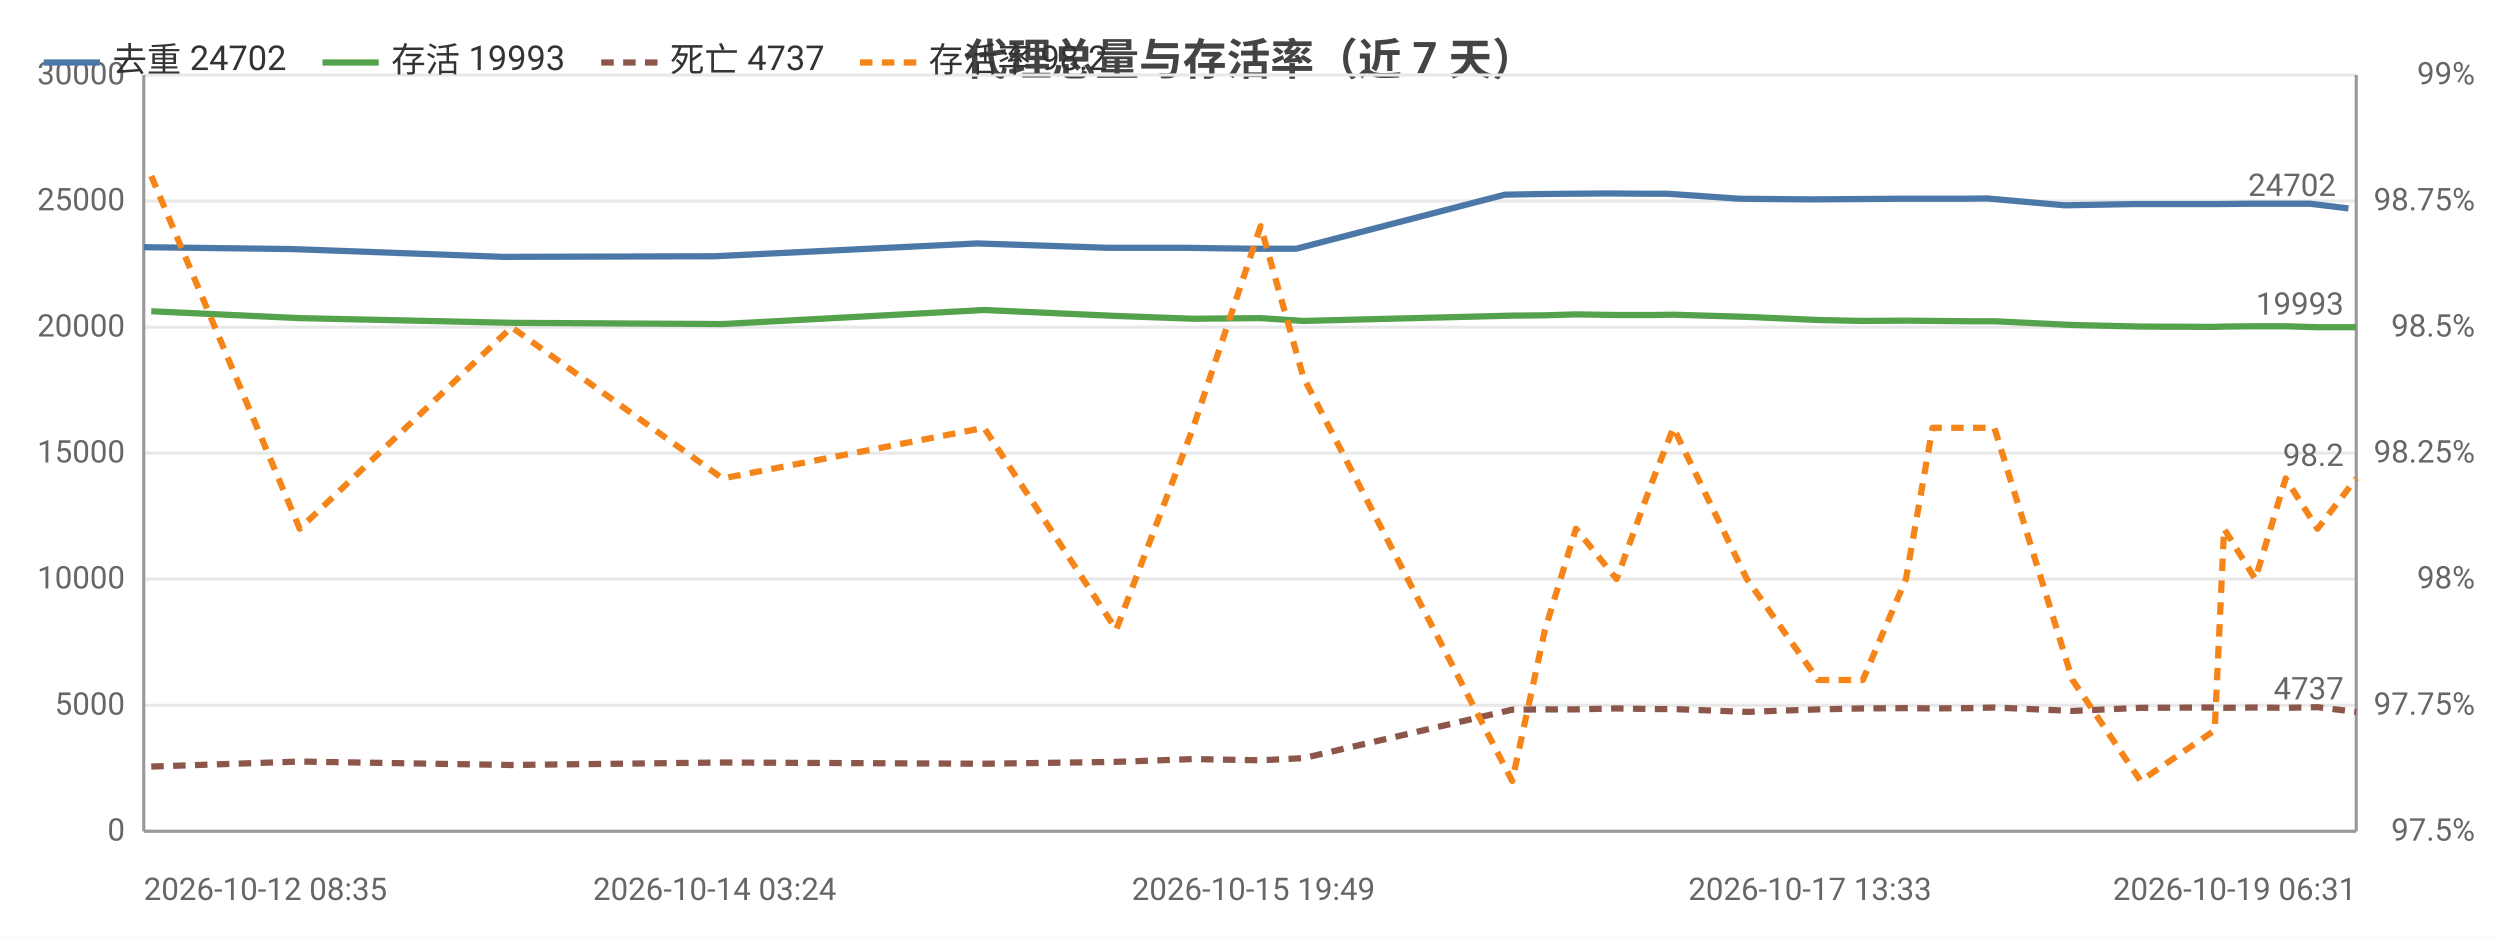
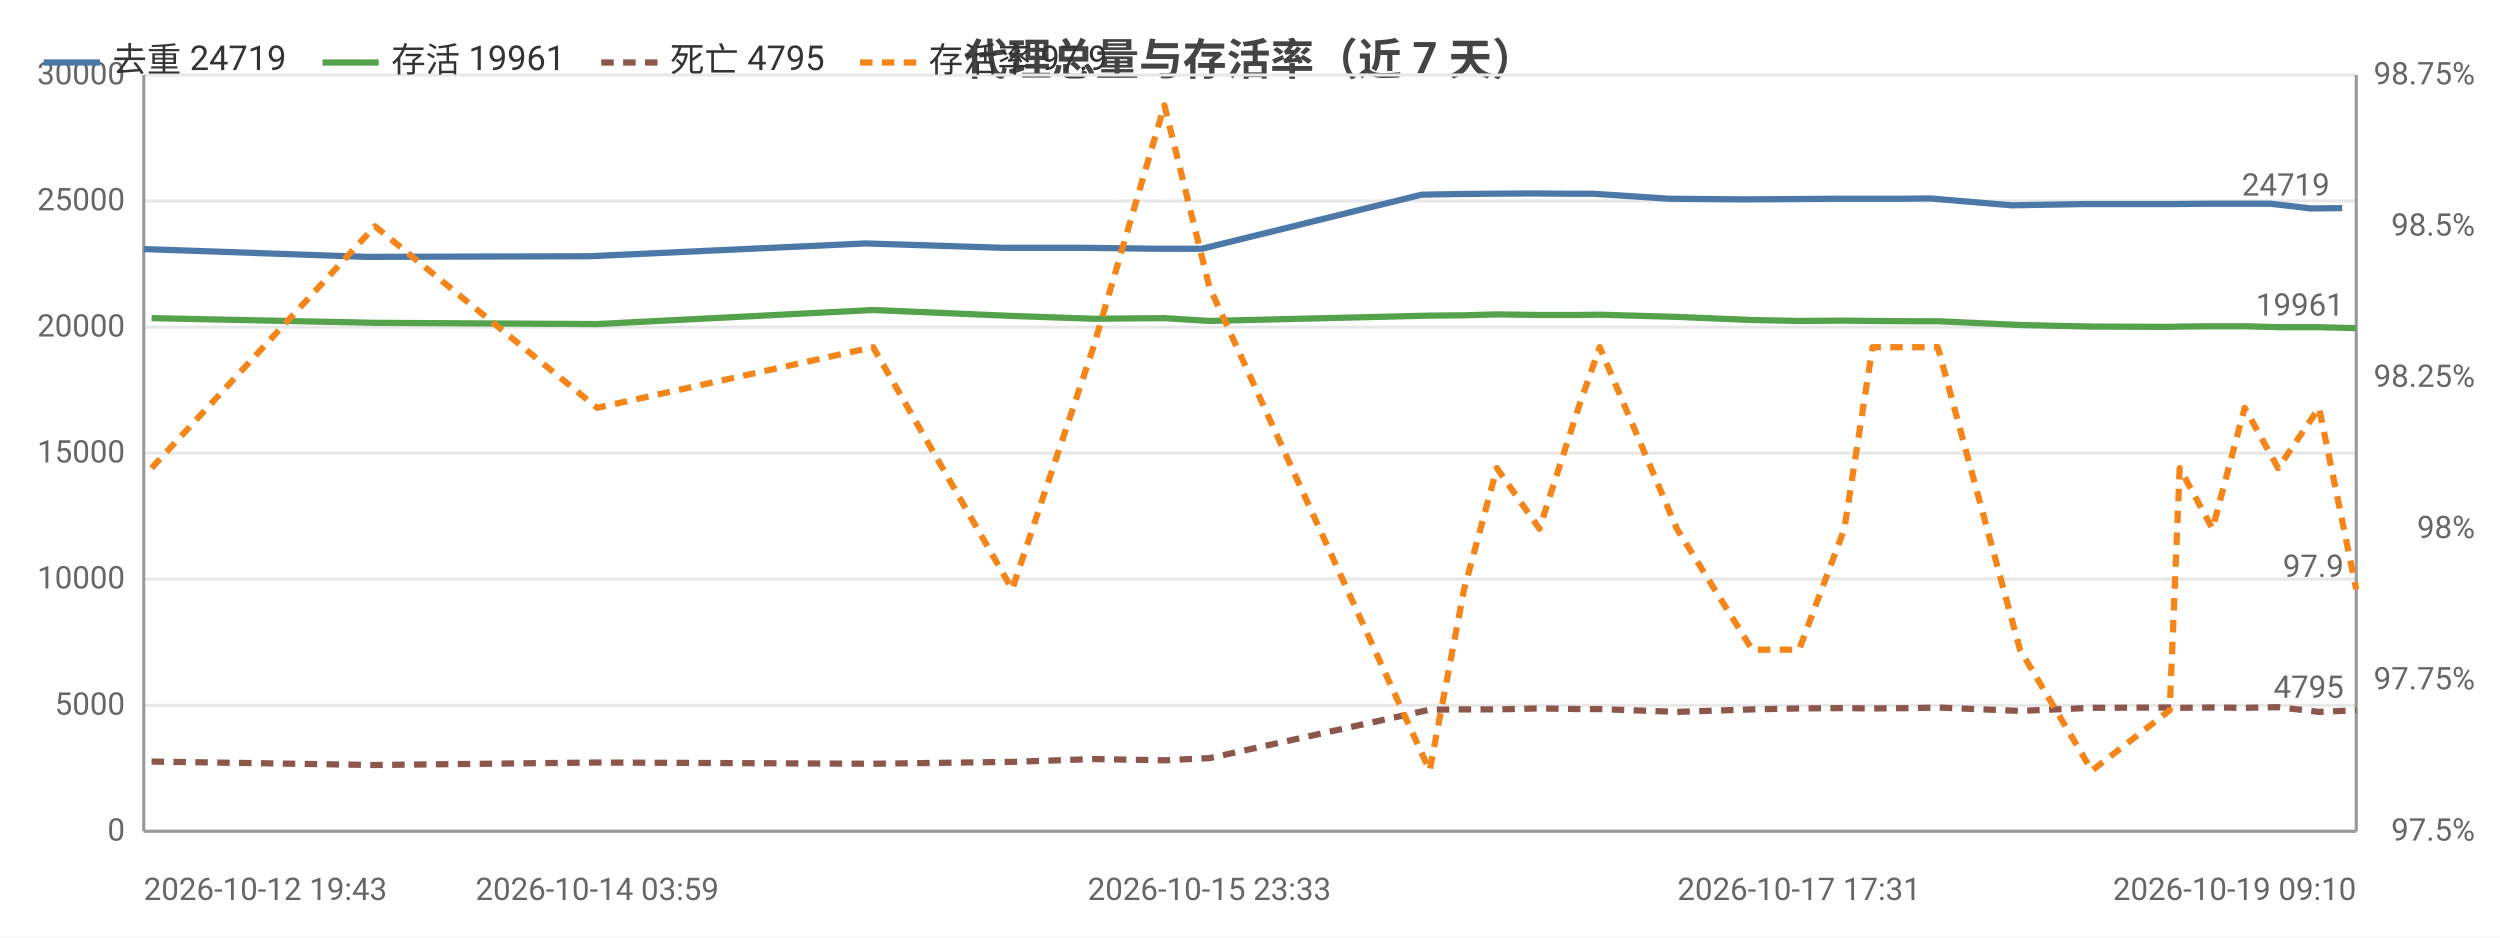
<svg xmlns="http://www.w3.org/2000/svg" width="800" height="300" viewBox="0 0 800 300">
  <rect width="800" height="300" fill="#ffffff" />
  <style>text{font-family:system-ui,-apple-system,'Segoe UI',Roboto,'PingFang SC','Microsoft YaHei','Noto Sans CJK SC',sans-serif}.g{stroke:#e8e8e8;stroke-width:1}.a{stroke:#999;stroke-width:1}.t{font-size:10px;fill:#666}.m{font-size:10px;text-anchor:middle;fill:#666}.e{font-size:10px;text-anchor:end;fill:#666}.l{font-size:11px;fill:#333}.tt{font-size:14px;font-weight:600;text-anchor:middle;fill:#444}.em{font-size:13px;text-anchor:middle;fill:#999}</style>
  <text class="tt" x="400.0" y="24">代理总量与存活率（近 7 天）</text>
  <line class="g" x1="46" y1="266" x2="754" y2="266" />
  <text class="e" x="40" y="269">0</text>
  <line class="g" x1="46" y1="225.7" x2="754" y2="225.7" />
  <text class="e" x="40" y="228.7">5000</text>
  <line class="g" x1="46" y1="185.3" x2="754" y2="185.3" />
  <text class="e" x="40" y="188.3">10000</text>
  <line class="g" x1="46" y1="145" x2="754" y2="145" />
  <text class="e" x="40" y="148">15000</text>
  <line class="g" x1="46" y1="104.7" x2="754" y2="104.7" />
  <text class="e" x="40" y="107.7">20000</text>
  <line class="g" x1="46" y1="64.3" x2="754" y2="64.3" />
  <text class="e" x="40" y="67.3">25000</text>
  <line class="g" x1="46" y1="24" x2="754" y2="24" />
  <text class="e" x="40" y="27">30000</text>
  <text class="e" x="792" y="269">97.5%</text>
-   <text class="e" x="792" y="228.7">97.75%</text>
-   <text class="e" x="792" y="188.3">98%</text>
-   <text class="e" x="792" y="148">98.25%</text>
-   <text class="e" x="792" y="107.7">98.5%</text>
-   <text class="e" x="792" y="67.3">98.75%</text>
-   <text class="e" x="792" y="27">99%</text>
+   <text class="e" x="792" y="220.6">97.75%</text>
+   <text class="e" x="792" y="172.2">98%</text>
+   <text class="e" x="792" y="123.8">98.25%</text>
+   <text class="e" x="792" y="75.4">98.5%</text>
+   <text class="e" x="792" y="27">98.75%</text>
  <line class="a" x1="754" y1="24" x2="754" y2="266" />
  <line class="a" x1="46" y1="24" x2="46" y2="266" />
  <line class="a" x1="46" y1="266" x2="754" y2="266" />
-   <polyline fill="none" stroke="#4c78a8" stroke-width="2" stroke-linejoin="round" points="46,79.1 93.5,79.7 161.1,82.2 228.7,82.0 312.7,77.9 354.6,79.3 379.4,79.3 401.1,79.6 414.8,79.6 481.5,62.3 492.3,62.1 501.7,62.0 515.3,61.9 527.0,62.0 533.6,62.0 556.8,63.6 579.2,63.8 593.7,63.7 607.4,63.6 616.3,63.6 627.7,63.6 635.9,63.5 660.7,65.7 683.0,65.3 706.2,65.3 709.7,65.3 719.6,65.2 729.3,65.2 739.3,65.2 751.5,66.7" />
-   <circle cx="46" cy="79.1" r="4" fill="transparent" />
-   <circle cx="161.1" cy="82.2" r="4" fill="transparent" />
-   <circle cx="228.7" cy="82.0" r="4" fill="transparent" />
-   <circle cx="354.6" cy="79.3" r="4" fill="transparent" />
-   <circle cx="379.4" cy="79.3" r="4" fill="transparent" />
-   <circle cx="414.8" cy="79.6" r="4" fill="transparent" />
-   <circle cx="481.5" cy="62.3" r="4" fill="transparent" />
-   <circle cx="501.7" cy="62.0" r="4" fill="transparent" />
-   <circle cx="515.3" cy="61.9" r="4" fill="transparent" />
-   <circle cx="533.6" cy="62.0" r="4" fill="transparent" />
-   <circle cx="556.8" cy="63.6" r="4" fill="transparent" />
-   <circle cx="593.7" cy="63.7" r="4" fill="transparent" />
-   <circle cx="607.4" cy="63.6" r="4" fill="transparent" />
-   <circle cx="627.7" cy="63.6" r="4" fill="transparent" />
-   <circle cx="635.9" cy="63.5" r="4" fill="transparent" />
-   <circle cx="683.0" cy="65.3" r="4" fill="transparent" />
-   <circle cx="706.2" cy="65.3" r="4" fill="transparent" />
-   <circle cx="719.6" cy="65.2" r="4" fill="transparent" />
-   <circle cx="729.3" cy="65.2" r="4" fill="transparent" />
-   <circle cx="751.5" cy="66.7" r="4" fill="transparent" />
-   <text class="t" x="747.5" y="62.7" text-anchor="end" fill="#4c78a8">24702</text>
-   <polyline fill="none" stroke="#54a24b" stroke-width="2" stroke-linejoin="round" points="48.4,99.6 95.9,101.8 163.7,103.3 231.2,103.7 314.9,99.2 357.2,101.1 381.8,102.0 403.4,101.8 417.1,102.7 483.9,101.0 494.4,100.9 504.3,100.6 517.3,100.8 529.1,100.8 535.5,100.7 559.0,101.4 581.8,102.4 596.1,102.7 609.9,102.6 618.4,102.7 630.2,102.8 638.2,102.8 663.2,104.0 685.0,104.5 708.7,104.6 711.7,104.5 721.7,104.4 731.4,104.4 741.6,104.7 754,104.7" />
-   <circle cx="48.4" cy="99.6" r="4" fill="transparent" />
-   <circle cx="163.7" cy="103.3" r="4" fill="transparent" />
-   <circle cx="231.2" cy="103.7" r="4" fill="transparent" />
-   <circle cx="357.2" cy="101.1" r="4" fill="transparent" />
-   <circle cx="381.8" cy="102.0" r="4" fill="transparent" />
-   <circle cx="417.1" cy="102.7" r="4" fill="transparent" />
-   <circle cx="483.9" cy="101.0" r="4" fill="transparent" />
-   <circle cx="504.3" cy="100.6" r="4" fill="transparent" />
-   <circle cx="517.3" cy="100.8" r="4" fill="transparent" />
-   <circle cx="535.5" cy="100.7" r="4" fill="transparent" />
-   <circle cx="559.0" cy="101.4" r="4" fill="transparent" />
-   <circle cx="596.1" cy="102.7" r="4" fill="transparent" />
-   <circle cx="609.9" cy="102.6" r="4" fill="transparent" />
-   <circle cx="630.2" cy="102.8" r="4" fill="transparent" />
-   <circle cx="638.2" cy="102.8" r="4" fill="transparent" />
-   <circle cx="685.0" cy="104.5" r="4" fill="transparent" />
-   <circle cx="708.7" cy="104.6" r="4" fill="transparent" />
-   <circle cx="721.7" cy="104.4" r="4" fill="transparent" />
-   <circle cx="731.4" cy="104.4" r="4" fill="transparent" />
-   <circle cx="754" cy="104.7" r="4" fill="transparent" />
-   <text class="t" x="750" y="100.7" text-anchor="end" fill="#54a24b">19993</text>
-   <polyline fill="none" stroke="#8c564b" stroke-width="2" stroke-dasharray="4,3" stroke-linejoin="round" points="48.4,245.3 95.9,243.7 163.7,244.8 231.2,244.0 314.9,244.4 357.2,243.8 381.8,242.9 403.4,243.3 417.1,242.6 483.9,227.1 494.4,227.0 504.3,227.0 517.3,226.7 529.1,226.9 535.5,226.9 559.0,227.8 581.8,227.0 596.1,226.7 609.9,226.6 618.4,226.7 630.2,226.6 638.2,226.4 663.2,227.5 685.0,226.5 708.7,226.4 711.7,226.5 721.7,226.4 731.4,226.5 741.6,226.3 754,227.8" />
-   <circle cx="48.4" cy="245.3" r="4" fill="transparent" />
-   <circle cx="163.7" cy="244.8" r="4" fill="transparent" />
-   <circle cx="231.2" cy="244.0" r="4" fill="transparent" />
-   <circle cx="357.2" cy="243.8" r="4" fill="transparent" />
-   <circle cx="381.8" cy="242.9" r="4" fill="transparent" />
-   <circle cx="417.1" cy="242.6" r="4" fill="transparent" />
-   <circle cx="483.9" cy="227.1" r="4" fill="transparent" />
-   <circle cx="504.3" cy="227.0" r="4" fill="transparent" />
-   <circle cx="517.3" cy="226.7" r="4" fill="transparent" />
-   <circle cx="535.5" cy="226.9" r="4" fill="transparent" />
-   <circle cx="559.0" cy="227.8" r="4" fill="transparent" />
-   <circle cx="596.1" cy="226.7" r="4" fill="transparent" />
-   <circle cx="609.9" cy="226.6" r="4" fill="transparent" />
-   <circle cx="630.2" cy="226.6" r="4" fill="transparent" />
-   <circle cx="638.2" cy="226.4" r="4" fill="transparent" />
-   <circle cx="685.0" cy="226.5" r="4" fill="transparent" />
-   <circle cx="708.7" cy="226.4" r="4" fill="transparent" />
-   <circle cx="721.7" cy="226.4" r="4" fill="transparent" />
-   <circle cx="731.4" cy="226.5" r="4" fill="transparent" />
-   <circle cx="754" cy="227.8" r="4" fill="transparent" />
-   <text class="t" x="750" y="223.8" text-anchor="end" fill="#8c564b">4737</text>
-   <polyline fill="none" stroke="#f58518" stroke-width="2" stroke-dasharray="4,3" stroke-linejoin="round" points="48.4,56.3 95.9,169.2 163.7,104.7 231.2,153.1 314.9,136.9 357.2,201.5 381.8,136.9 403.4,72.4 417.1,120.8 483.9,249.9 494.4,201.5 504.3,169.2 517.3,185.3 529.1,153.1 535.5,136.9 559.0,185.3 581.8,217.6 596.1,217.6 609.9,185.3 618.4,136.9 630.2,136.9 638.2,136.9 663.2,217.6 685.0,249.9 708.7,233.7 711.7,169.2 721.7,185.3 731.4,153.1 741.6,169.2 754,153.1" />
-   <circle cx="48.4" cy="56.3" r="4" fill="transparent" />
-   <circle cx="163.7" cy="104.7" r="4" fill="transparent" />
-   <circle cx="231.2" cy="153.1" r="4" fill="transparent" />
-   <circle cx="357.2" cy="201.5" r="4" fill="transparent" />
-   <circle cx="381.8" cy="136.9" r="4" fill="transparent" />
-   <circle cx="417.1" cy="120.8" r="4" fill="transparent" />
-   <circle cx="483.9" cy="249.9" r="4" fill="transparent" />
-   <circle cx="504.3" cy="169.2" r="4" fill="transparent" />
-   <circle cx="517.3" cy="185.3" r="4" fill="transparent" />
-   <circle cx="535.5" cy="136.9" r="4" fill="transparent" />
-   <circle cx="559.0" cy="185.3" r="4" fill="transparent" />
-   <circle cx="596.1" cy="217.6" r="4" fill="transparent" />
-   <circle cx="609.9" cy="185.3" r="4" fill="transparent" />
-   <circle cx="630.2" cy="136.9" r="4" fill="transparent" />
-   <circle cx="638.2" cy="136.9" r="4" fill="transparent" />
-   <circle cx="685.0" cy="249.9" r="4" fill="transparent" />
-   <circle cx="708.7" cy="233.7" r="4" fill="transparent" />
-   <circle cx="721.7" cy="185.3" r="4" fill="transparent" />
-   <circle cx="731.4" cy="153.1" r="4" fill="transparent" />
-   <circle cx="754" cy="153.1" r="4" fill="transparent" />
-   <text class="t" x="750" y="149.1" text-anchor="end" fill="#f58518">98.2</text>
-   <text class="t" x="46" y="288">2026-10-12 08:35</text>
-   <text class="m" x="228.7" y="288">2026-10-14 03:24</text>
-   <text class="m" x="401.1" y="288">2026-10-15 19:49</text>
-   <text class="m" x="579.2" y="288">2026-10-17 13:33</text>
-   <text class="e" x="754" y="288">2026-10-19 06:31</text>
+   <polyline fill="none" stroke="#4c78a8" stroke-width="2" stroke-linejoin="round" points="46,79.7 117.3,82.2 188.5,82.0 277.1,77.9 321.2,79.3 347.3,79.3 370.2,79.6 384.6,79.6 454.9,62.3 466.3,62.1 476.2,62.0 490.6,61.9 502.8,62.0 509.8,62.0 534.3,63.6 557.8,63.8 573.2,63.7 587.6,63.6 596.9,63.6 609.0,63.6 617.7,63.5 643.7,65.7 667.3,65.3 691.7,65.3 695.4,65.3 705.8,65.2 716.0,65.2 726.6,65.2 739.5,66.7 749.5,66.6" />
+   <circle cx="46" cy="79.7" r="4" fill="transparent" />
+   <circle cx="188.5" cy="82.0" r="4" fill="transparent" />
+   <circle cx="277.1" cy="77.9" r="4" fill="transparent" />
+   <circle cx="347.3" cy="79.3" r="4" fill="transparent" />
+   <circle cx="370.2" cy="79.6" r="4" fill="transparent" />
+   <circle cx="454.9" cy="62.3" r="4" fill="transparent" />
+   <circle cx="466.3" cy="62.1" r="4" fill="transparent" />
+   <circle cx="490.6" cy="61.9" r="4" fill="transparent" />
+   <circle cx="502.8" cy="62.0" r="4" fill="transparent" />
+   <circle cx="534.3" cy="63.6" r="4" fill="transparent" />
+   <circle cx="557.8" cy="63.8" r="4" fill="transparent" />
+   <circle cx="587.6" cy="63.6" r="4" fill="transparent" />
+   <circle cx="596.9" cy="63.6" r="4" fill="transparent" />
+   <circle cx="617.7" cy="63.5" r="4" fill="transparent" />
+   <circle cx="643.7" cy="65.7" r="4" fill="transparent" />
+   <circle cx="691.7" cy="65.3" r="4" fill="transparent" />
+   <circle cx="695.4" cy="65.3" r="4" fill="transparent" />
+   <circle cx="716.0" cy="65.2" r="4" fill="transparent" />
+   <circle cx="726.6" cy="65.2" r="4" fill="transparent" />
+   <circle cx="749.5" cy="66.6" r="4" fill="transparent" />
+   <text class="t" x="745.5" y="62.6" text-anchor="end" fill="#4c78a8">24719</text>
+   <polyline fill="none" stroke="#54a24b" stroke-width="2" stroke-linejoin="round" points="48.5,101.8 120.0,103.3 191.1,103.7 279.4,99.2 323.9,101.1 349.9,102.0 372.6,101.8 387.0,102.7 457.5,101.0 468.5,100.9 479.0,100.6 492.6,100.8 505.1,100.8 511.9,100.7 536.6,101.4 560.7,102.4 575.7,102.7 590.2,102.6 599.2,102.7 611.6,102.8 620.1,102.8 646.4,104.0 669.4,104.5 694.3,104.6 697.5,104.5 708.0,104.4 718.3,104.4 729.0,104.7 742.1,104.7 754,105.0" />
+   <circle cx="48.5" cy="101.8" r="4" fill="transparent" />
+   <circle cx="191.1" cy="103.7" r="4" fill="transparent" />
+   <circle cx="279.4" cy="99.2" r="4" fill="transparent" />
+   <circle cx="349.9" cy="102.0" r="4" fill="transparent" />
+   <circle cx="372.6" cy="101.8" r="4" fill="transparent" />
+   <circle cx="457.5" cy="101.0" r="4" fill="transparent" />
+   <circle cx="468.5" cy="100.9" r="4" fill="transparent" />
+   <circle cx="492.6" cy="100.8" r="4" fill="transparent" />
+   <circle cx="505.1" cy="100.8" r="4" fill="transparent" />
+   <circle cx="536.6" cy="101.4" r="4" fill="transparent" />
+   <circle cx="560.7" cy="102.4" r="4" fill="transparent" />
+   <circle cx="590.2" cy="102.6" r="4" fill="transparent" />
+   <circle cx="599.2" cy="102.7" r="4" fill="transparent" />
+   <circle cx="620.1" cy="102.8" r="4" fill="transparent" />
+   <circle cx="646.4" cy="104.0" r="4" fill="transparent" />
+   <circle cx="694.3" cy="104.6" r="4" fill="transparent" />
+   <circle cx="697.5" cy="104.5" r="4" fill="transparent" />
+   <circle cx="718.3" cy="104.4" r="4" fill="transparent" />
+   <circle cx="729.0" cy="104.7" r="4" fill="transparent" />
+   <circle cx="754" cy="105.0" r="4" fill="transparent" />
+   <text class="t" x="750" y="101.0" text-anchor="end" fill="#54a24b">19961</text>
+   <polyline fill="none" stroke="#8c564b" stroke-width="2" stroke-dasharray="4,3" stroke-linejoin="round" points="48.5,243.7 120.0,244.8 191.1,244.0 279.4,244.4 323.9,243.8 349.9,242.9 372.6,243.3 387.0,242.6 457.5,227.1 468.5,227.0 479.0,227.0 492.6,226.7 505.1,226.9 511.9,226.9 536.6,227.8 560.7,227.0 575.7,226.7 590.2,226.6 599.2,226.7 611.6,226.6 620.1,226.4 646.4,227.5 669.4,226.5 694.3,226.4 697.5,226.5 708.0,226.4 718.3,226.5 729.0,226.3 742.1,227.8 754,227.3" />
+   <circle cx="48.5" cy="243.7" r="4" fill="transparent" />
+   <circle cx="191.1" cy="244.0" r="4" fill="transparent" />
+   <circle cx="279.4" cy="244.4" r="4" fill="transparent" />
+   <circle cx="349.9" cy="242.9" r="4" fill="transparent" />
+   <circle cx="372.6" cy="243.3" r="4" fill="transparent" />
+   <circle cx="457.5" cy="227.1" r="4" fill="transparent" />
+   <circle cx="468.5" cy="227.0" r="4" fill="transparent" />
+   <circle cx="492.6" cy="226.7" r="4" fill="transparent" />
+   <circle cx="505.1" cy="226.9" r="4" fill="transparent" />
+   <circle cx="536.6" cy="227.8" r="4" fill="transparent" />
+   <circle cx="560.7" cy="227.0" r="4" fill="transparent" />
+   <circle cx="590.2" cy="226.6" r="4" fill="transparent" />
+   <circle cx="599.2" cy="226.7" r="4" fill="transparent" />
+   <circle cx="620.1" cy="226.4" r="4" fill="transparent" />
+   <circle cx="646.4" cy="227.5" r="4" fill="transparent" />
+   <circle cx="694.3" cy="226.4" r="4" fill="transparent" />
+   <circle cx="697.5" cy="226.5" r="4" fill="transparent" />
+   <circle cx="718.3" cy="226.5" r="4" fill="transparent" />
+   <circle cx="729.0" cy="226.3" r="4" fill="transparent" />
+   <circle cx="754" cy="227.3" r="4" fill="transparent" />
+   <text class="t" x="750" y="223.3" text-anchor="end" fill="#8c564b">4795</text>
+   <polyline fill="none" stroke="#f58518" stroke-width="2" stroke-dasharray="4,3" stroke-linejoin="round" points="48.5,149.8 120.0,72.4 191.1,130.5 279.4,111.1 323.9,188.6 349.9,111.1 372.6,33.7 387.0,91.8 457.5,246.6 468.5,188.6 479.0,149.8 492.6,169.2 505.1,130.5 511.9,111.1 536.6,169.2 560.7,207.9 575.7,207.9 590.2,169.2 599.2,111.1 611.6,111.1 620.1,111.1 646.4,207.9 669.4,246.6 694.3,227.3 697.5,149.8 708.0,169.2 718.3,130.5 729.0,149.8 742.1,130.5 754,188.6" />
+   <circle cx="48.5" cy="149.8" r="4" fill="transparent" />
+   <circle cx="191.1" cy="130.5" r="4" fill="transparent" />
+   <circle cx="279.4" cy="111.1" r="4" fill="transparent" />
+   <circle cx="349.9" cy="111.1" r="4" fill="transparent" />
+   <circle cx="372.6" cy="33.7" r="4" fill="transparent" />
+   <circle cx="457.5" cy="246.6" r="4" fill="transparent" />
+   <circle cx="468.5" cy="188.6" r="4" fill="transparent" />
+   <circle cx="492.6" cy="169.2" r="4" fill="transparent" />
+   <circle cx="505.1" cy="130.5" r="4" fill="transparent" />
+   <circle cx="536.6" cy="169.2" r="4" fill="transparent" />
+   <circle cx="560.7" cy="207.9" r="4" fill="transparent" />
+   <circle cx="590.2" cy="169.2" r="4" fill="transparent" />
+   <circle cx="599.2" cy="111.1" r="4" fill="transparent" />
+   <circle cx="620.1" cy="111.1" r="4" fill="transparent" />
+   <circle cx="646.4" cy="207.9" r="4" fill="transparent" />
+   <circle cx="694.3" cy="227.3" r="4" fill="transparent" />
+   <circle cx="697.5" cy="149.8" r="4" fill="transparent" />
+   <circle cx="718.3" cy="130.5" r="4" fill="transparent" />
+   <circle cx="729.0" cy="149.8" r="4" fill="transparent" />
+   <circle cx="754" cy="188.6" r="4" fill="transparent" />
+   <text class="t" x="750" y="184.6" text-anchor="end" fill="#f58518">97.9</text>
+   <text class="t" x="46" y="288">2026-10-12 19:43</text>
+   <text class="m" x="191.1" y="288">2026-10-14 03:59</text>
+   <text class="m" x="387.0" y="288">2026-10-15 23:33</text>
+   <text class="m" x="575.7" y="288">2026-10-17 17:31</text>
+   <text class="e" x="754" y="288">2026-10-19 09:10</text>
  <line x1="14" y1="20" x2="32" y2="20" stroke="#4c78a8" stroke-width="2" />
-   <text class="l" x="36" y="23">去重 24702</text>
+   <text class="l" x="36" y="23">去重 24719</text>
  <line x1="103.2" y1="20" x2="121.2" y2="20" stroke="#54a24b" stroke-width="2" />
-   <text class="l" x="125.2" y="23">存活 19993</text>
+   <text class="l" x="125.2" y="23">存活 19961</text>
  <line x1="192.4" y1="20" x2="210.4" y2="20" stroke="#8c564b" stroke-width="2" stroke-dasharray="4,3" />
-   <text class="l" x="214.4" y="23">死亡 4737</text>
+   <text class="l" x="214.4" y="23">死亡 4795</text>
  <line x1="275.2" y1="20" x2="293.2" y2="20" stroke="#f58518" stroke-width="2" stroke-dasharray="4,3" />
-   <text class="l" x="297.2" y="23">存活率 98.2</text>
+   <text class="l" x="297.2" y="23">存活率 97.9</text>
</svg>
